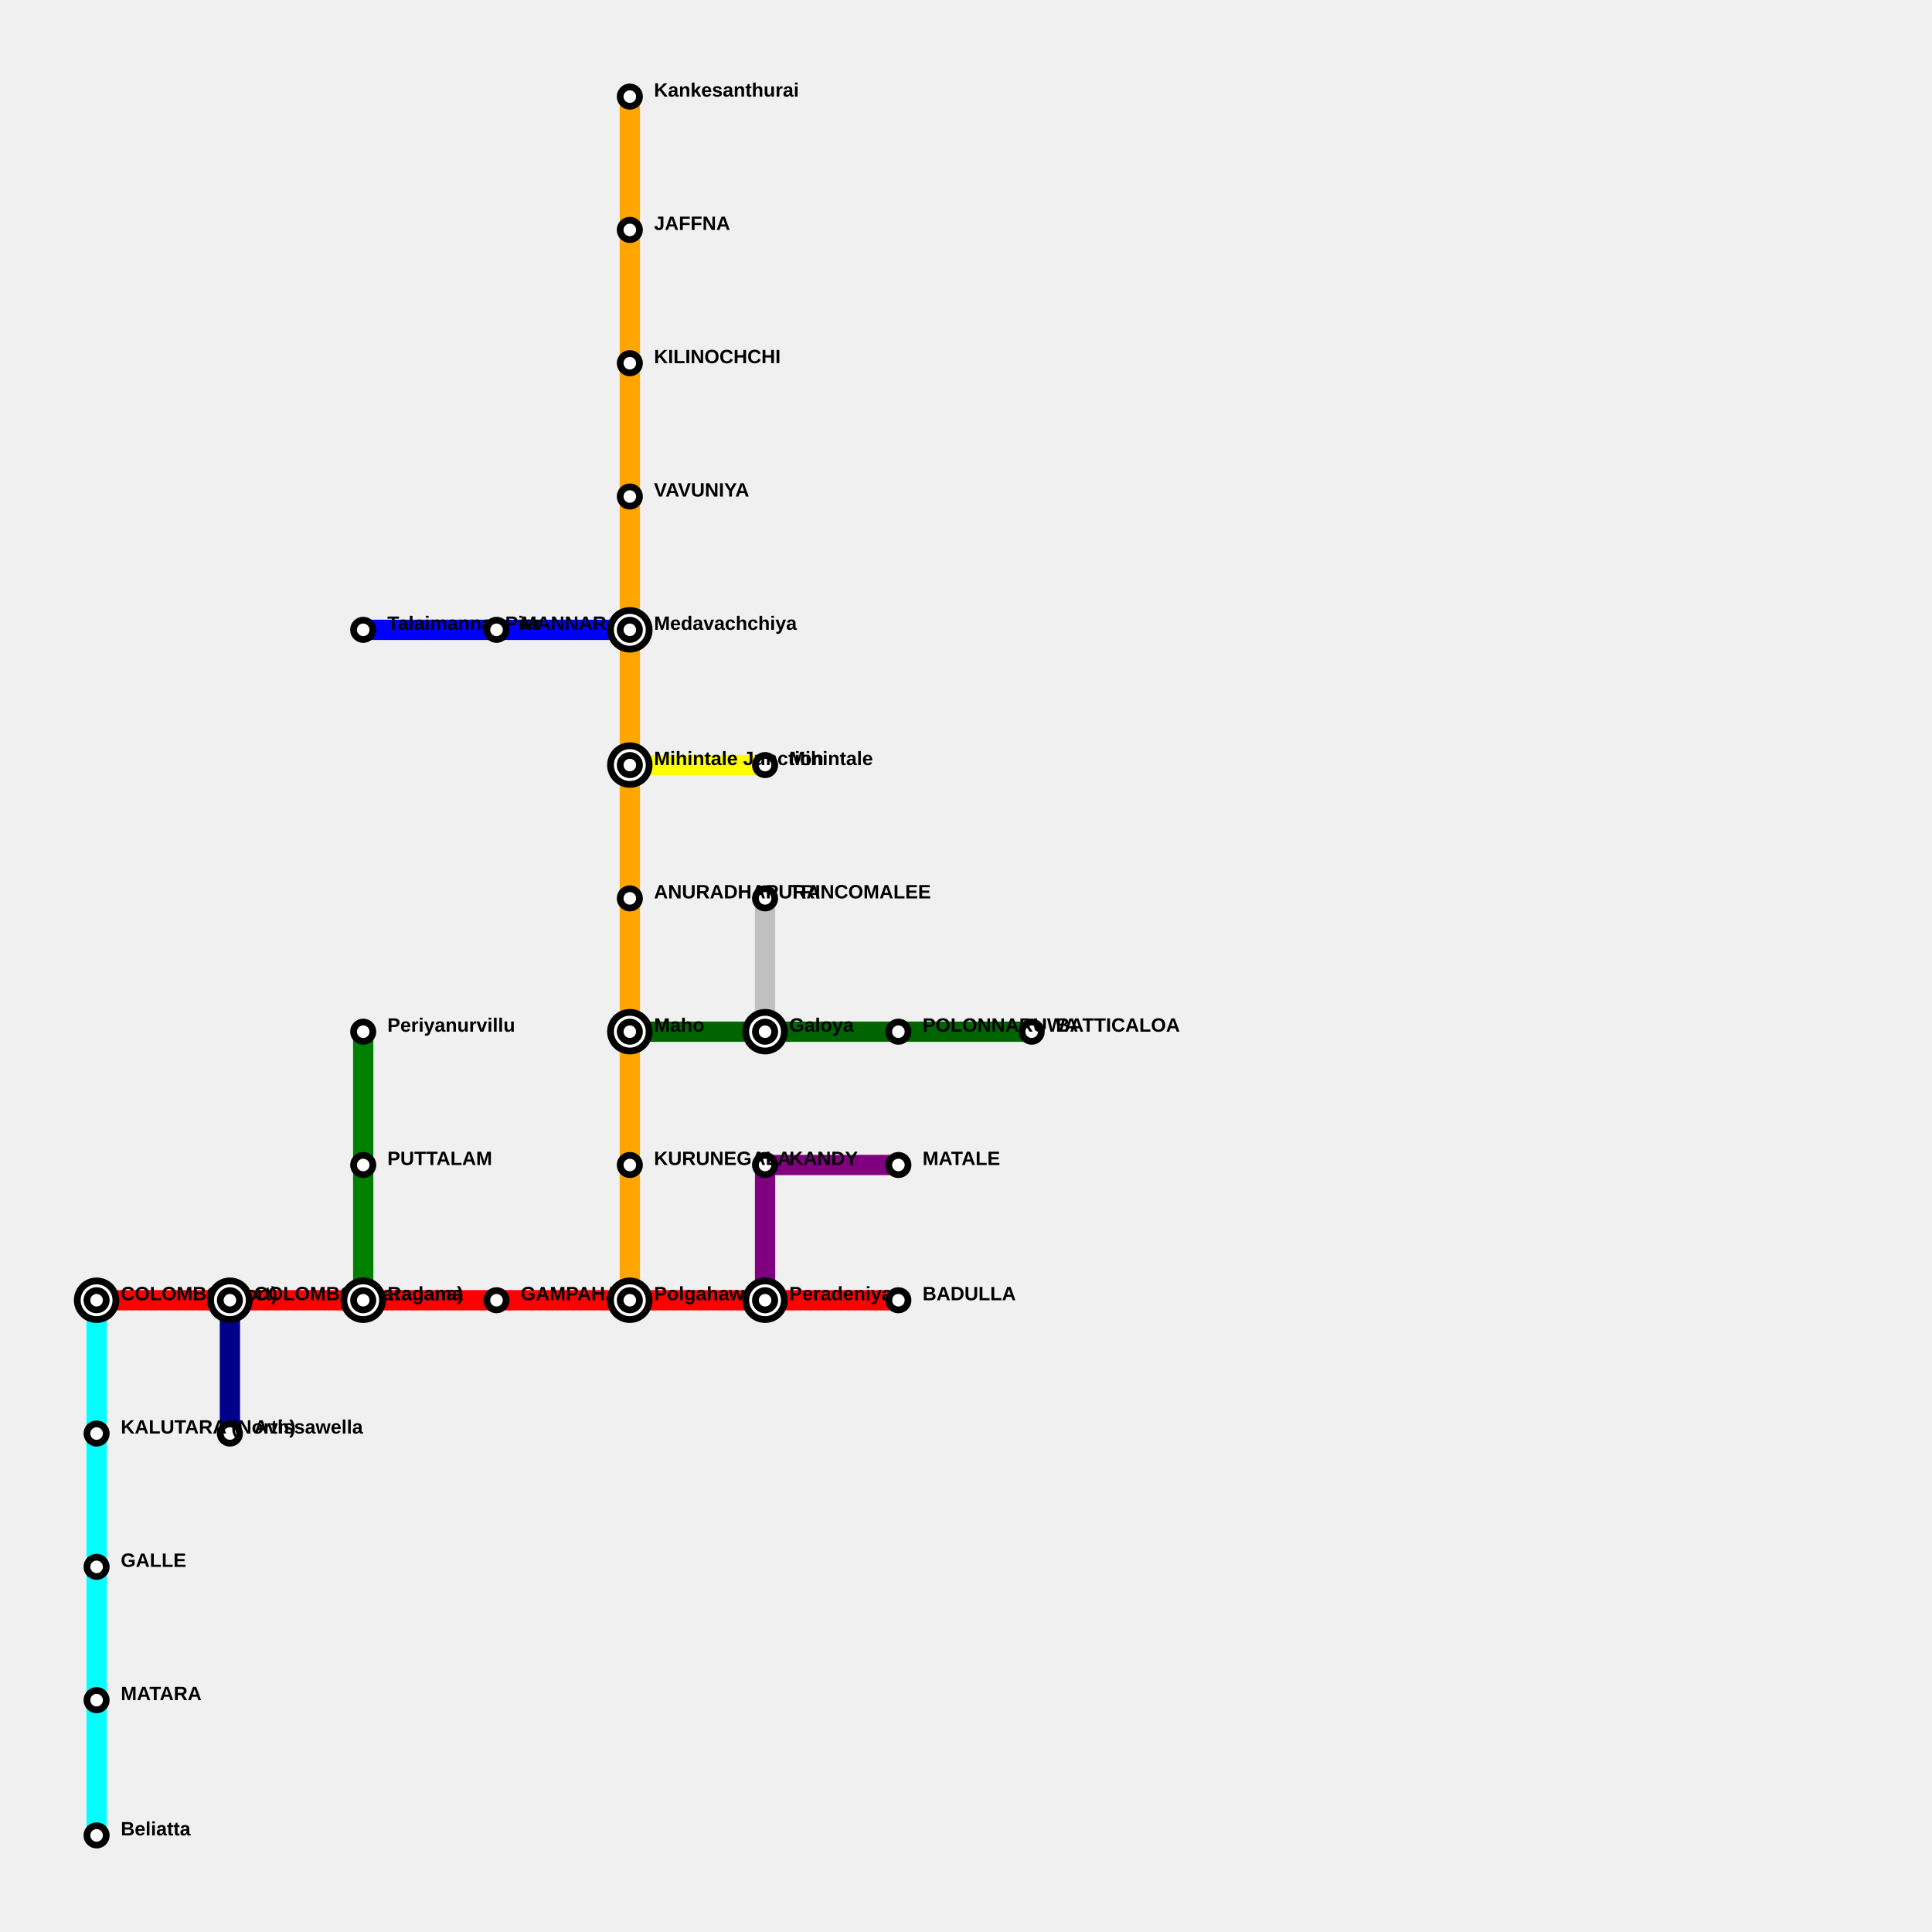
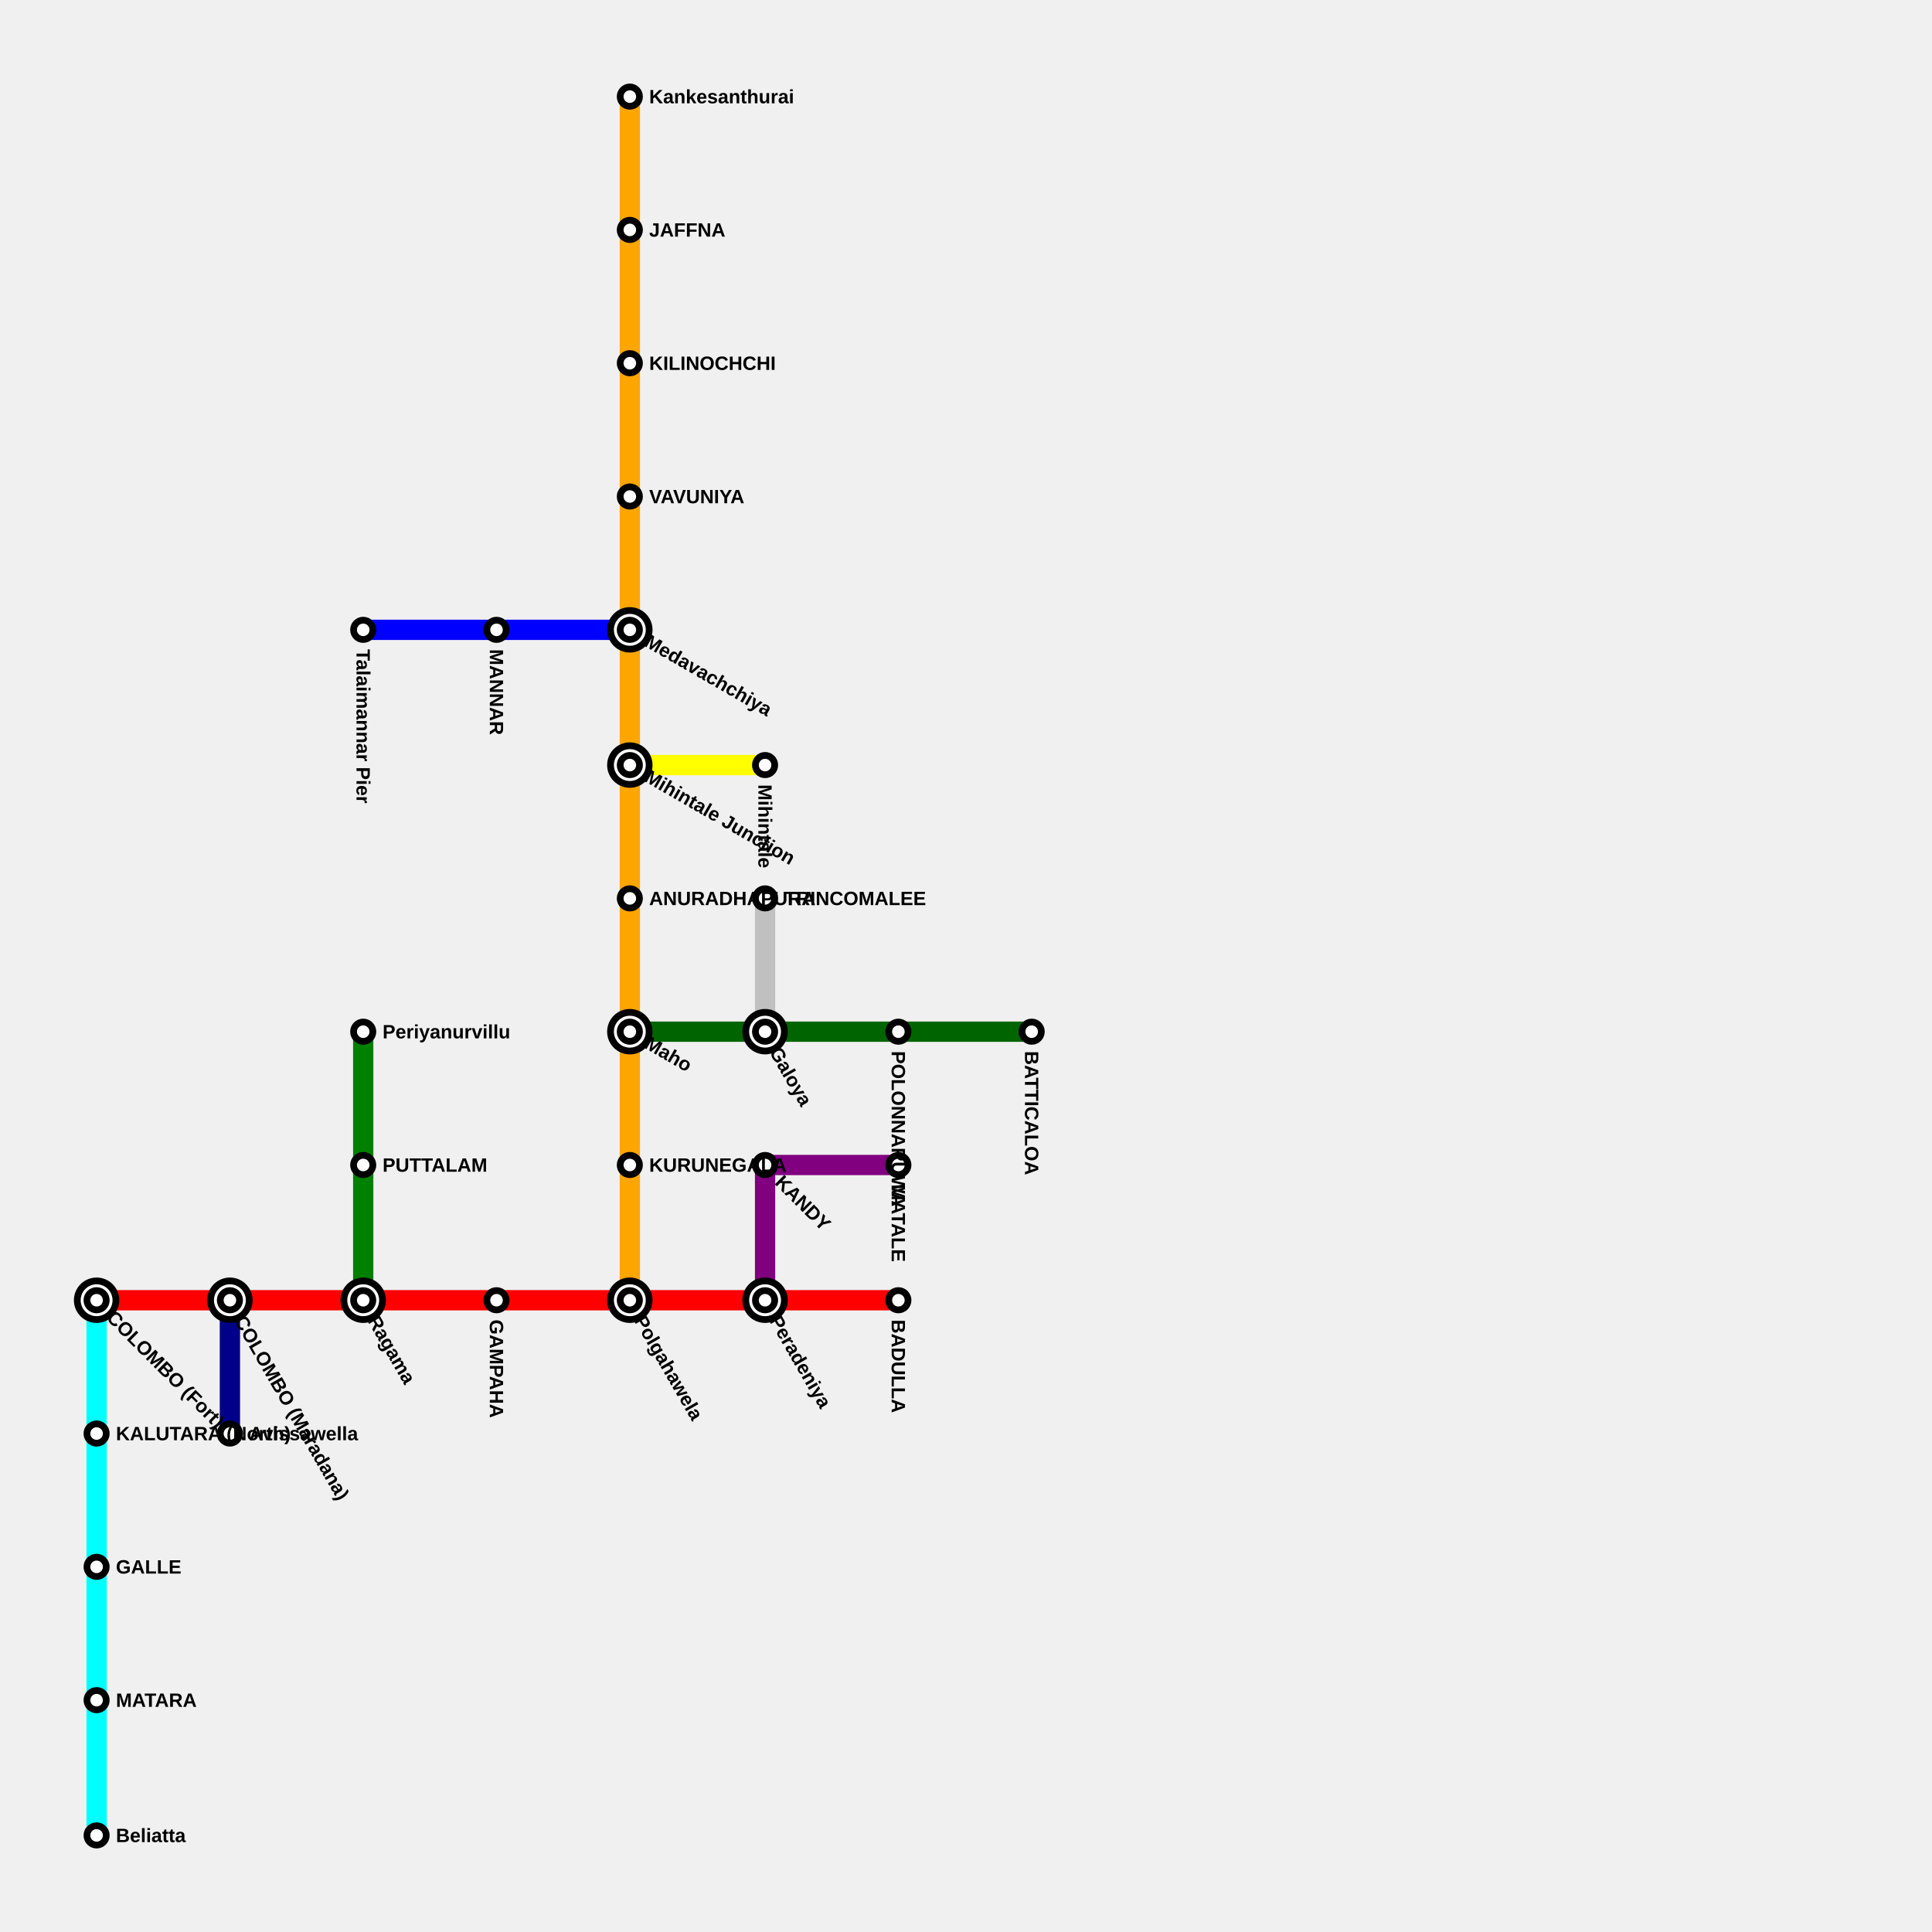
<svg xmlns="http://www.w3.org/2000/svg" width="1000" height="1000" padding="50">
  <polyline fill="none" stroke-width="10.5" points="50,673 119,673 188,673 257,673 326,673 396,673 465,673" stroke="red" />
  <polyline fill="none" stroke-width="10.5" points="50,673 50,742 50,811 50,880 50,950" stroke="cyan" />
  <polyline fill="none" stroke-width="10.5" points="326,673 326,603 326,534 326,465 326,396 326,326 326,257 326,188 326,119 326,50" stroke="orange" />
  <polyline fill="none" stroke-width="10.5" points="119,673 119,742" stroke="darkblue" />
  <polyline fill="none" stroke-width="10.5" points="188,673 188,603 188,534" stroke="green" />
  <polyline fill="none" stroke-width="10.5" points="396,673 396,603" stroke="purple" />
  <polyline fill="none" stroke-width="10.5" points="396,603 465,603" stroke="purple" />
  <polyline fill="none" stroke-width="10.5" points="326,396 396,396" stroke="yellow" />
  <polyline fill="none" stroke-width="10.5" points="326,326 257,326 188,326" stroke="blue" />
  <polyline fill="none" stroke-width="10.5" points="326,534 396,534 465,534 534,534" stroke="darkgreen" />
  <polyline fill="none" stroke-width="10.5" points="396,534 396,465" stroke="silver" />
  <g>
    <circle r="5" fill="white" stroke="black" stroke-width="3.5" cx="326" cy="50" />
-     <text fill="black" stroke="none" font-size="10" text-anchor="start" font-family="Arial" font-weight="600" alignment-baseline="middle" x="338.5" y="50">Kankesanthurai</text>
+     <text fill="black" stroke="none" font-size="10" font-family="Arial" font-weight="600" text-anchor="start" dominant-baseline="central" x="336" y="50" transform="translate(326,50) rotate(-360.0) translate(-326,-50)">Kankesanthurai</text>
  </g>
  <g>
    <circle r="10" fill="white" stroke="black" stroke-width="3.5" cx="50" cy="673" />
    <circle r="5" fill="white" stroke="black" stroke-width="3.5" cx="50" cy="673" />
-     <text fill="black" stroke="none" font-size="10" text-anchor="start" font-family="Arial" font-weight="600" alignment-baseline="middle" x="62.5" y="673">COLOMBO (Fort)</text>
+     <text fill="black" stroke="none" font-size="10" font-family="Arial" font-weight="600" text-anchor="start" dominant-baseline="central" x="60" y="673" transform="translate(50,673) rotate(-315.0) translate(-50,-673)">COLOMBO (Fort)</text>
  </g>
  <g>
    <circle r="5" fill="white" stroke="black" stroke-width="3.5" cx="465" cy="673" />
-     <text fill="black" stroke="none" font-size="10" text-anchor="start" font-family="Arial" font-weight="600" alignment-baseline="middle" x="477.5" y="673">BADULLA</text>
+     <text fill="black" stroke="none" font-size="10" font-family="Arial" font-weight="600" text-anchor="start" dominant-baseline="central" x="475" y="673" transform="translate(465,673) rotate(-270.0) translate(-465,-673)">BADULLA</text>
  </g>
  <g>
    <circle r="5" fill="white" stroke="black" stroke-width="3.5" cx="50" cy="950" />
-     <text fill="black" stroke="none" font-size="10" text-anchor="start" font-family="Arial" font-weight="600" alignment-baseline="middle" x="62.5" y="950">Beliatta</text>
+     <text fill="black" stroke="none" font-size="10" font-family="Arial" font-weight="600" text-anchor="start" dominant-baseline="central" x="60" y="950" transform="translate(50,950) rotate(-360.0) translate(-50,-950)">Beliatta</text>
  </g>
  <g>
    <circle r="5" fill="white" stroke="black" stroke-width="3.5" cx="119" cy="742" />
-     <text fill="black" stroke="none" font-size="10" text-anchor="start" font-family="Arial" font-weight="600" alignment-baseline="middle" x="131.5" y="742">Avissawella</text>
+     <text fill="black" stroke="none" font-size="10" font-family="Arial" font-weight="600" text-anchor="start" dominant-baseline="central" x="129" y="742" transform="translate(119,742) rotate(-360.0) translate(-119,-742)">Avissawella</text>
  </g>
  <g>
    <circle r="5" fill="white" stroke="black" stroke-width="3.5" cx="188" cy="534" />
-     <text fill="black" stroke="none" font-size="10" text-anchor="start" font-family="Arial" font-weight="600" alignment-baseline="middle" x="200.5" y="534">Periyanurvillu</text>
+     <text fill="black" stroke="none" font-size="10" font-family="Arial" font-weight="600" text-anchor="start" dominant-baseline="central" x="198" y="534" transform="translate(188,534) rotate(-360.0) translate(-188,-534)">Periyanurvillu</text>
  </g>
  <g>
    <circle r="5" fill="white" stroke="black" stroke-width="3.5" cx="465" cy="603" />
-     <text fill="black" stroke="none" font-size="10" text-anchor="start" font-family="Arial" font-weight="600" alignment-baseline="middle" x="477.5" y="603">MATALE</text>
+     <text fill="black" stroke="none" font-size="10" font-family="Arial" font-weight="600" text-anchor="start" dominant-baseline="central" x="475" y="603" transform="translate(465,603) rotate(-270.0) translate(-465,-603)">MATALE</text>
  </g>
  <g>
    <circle r="5" fill="white" stroke="black" stroke-width="3.5" cx="396" cy="603" />
-     <text fill="black" stroke="none" font-size="10" text-anchor="start" font-family="Arial" font-weight="600" alignment-baseline="middle" x="408.5" y="603">KANDY</text>
+     <text fill="black" stroke="none" font-size="10" font-family="Arial" font-weight="600" text-anchor="start" dominant-baseline="central" x="406" y="603" transform="translate(396,603) rotate(-315.0) translate(-396,-603)">KANDY</text>
  </g>
  <g>
    <circle r="5" fill="white" stroke="black" stroke-width="3.5" cx="396" cy="396" />
-     <text fill="black" stroke="none" font-size="10" text-anchor="start" font-family="Arial" font-weight="600" alignment-baseline="middle" x="408.5" y="396">Mihintale</text>
+     <text fill="black" stroke="none" font-size="10" font-family="Arial" font-weight="600" text-anchor="start" dominant-baseline="central" x="406" y="396" transform="translate(396,396) rotate(-270.0) translate(-396,-396)">Mihintale</text>
  </g>
  <g>
    <circle r="5" fill="white" stroke="black" stroke-width="3.5" cx="188" cy="326" />
-     <text fill="black" stroke="none" font-size="10" text-anchor="start" font-family="Arial" font-weight="600" alignment-baseline="middle" x="200.5" y="326">Talaimannar Pier</text>
+     <text fill="black" stroke="none" font-size="10" font-family="Arial" font-weight="600" text-anchor="start" dominant-baseline="central" x="198" y="326" transform="translate(188,326) rotate(-270.0) translate(-188,-326)">Talaimannar Pier</text>
  </g>
  <g>
    <circle r="5" fill="white" stroke="black" stroke-width="3.5" cx="534" cy="534" />
-     <text fill="black" stroke="none" font-size="10" text-anchor="start" font-family="Arial" font-weight="600" alignment-baseline="middle" x="546.5" y="534">BATTICALOA</text>
+     <text fill="black" stroke="none" font-size="10" font-family="Arial" font-weight="600" text-anchor="start" dominant-baseline="central" x="544" y="534" transform="translate(534,534) rotate(-270.0) translate(-534,-534)">BATTICALOA</text>
  </g>
  <g>
    <circle r="5" fill="white" stroke="black" stroke-width="3.5" cx="396" cy="465" />
-     <text fill="black" stroke="none" font-size="10" text-anchor="start" font-family="Arial" font-weight="600" alignment-baseline="middle" x="408.5" y="465">TRINCOMALEE</text>
+     <text fill="black" stroke="none" font-size="10" font-family="Arial" font-weight="600" text-anchor="start" dominant-baseline="central" x="406" y="465" transform="translate(396,465) rotate(-360.0) translate(-396,-465)">TRINCOMALEE</text>
  </g>
  <g>
    <circle r="10" fill="white" stroke="black" stroke-width="3.5" cx="119" cy="673" />
    <circle r="5" fill="white" stroke="black" stroke-width="3.5" cx="119" cy="673" />
-     <text fill="black" stroke="none" font-size="10" text-anchor="start" font-family="Arial" font-weight="600" alignment-baseline="middle" x="131.5" y="673">COLOMBO (Maradana)</text>
+     <text fill="black" stroke="none" font-size="10" font-family="Arial" font-weight="600" text-anchor="start" dominant-baseline="central" x="129" y="673" transform="translate(119,673) rotate(-300.0) translate(-119,-673)">COLOMBO (Maradana)</text>
  </g>
  <g>
    <circle r="10" fill="white" stroke="black" stroke-width="3.5" cx="188" cy="673" />
    <circle r="5" fill="white" stroke="black" stroke-width="3.5" cx="188" cy="673" />
-     <text fill="black" stroke="none" font-size="10" text-anchor="start" font-family="Arial" font-weight="600" alignment-baseline="middle" x="200.5" y="673">Ragama</text>
+     <text fill="black" stroke="none" font-size="10" font-family="Arial" font-weight="600" text-anchor="start" dominant-baseline="central" x="198" y="673" transform="translate(188,673) rotate(-300.0) translate(-188,-673)">Ragama</text>
  </g>
  <g>
    <circle r="5" fill="white" stroke="black" stroke-width="3.5" cx="257" cy="673" />
-     <text fill="black" stroke="none" font-size="10" text-anchor="start" font-family="Arial" font-weight="600" alignment-baseline="middle" x="269.5" y="673">GAMPAHA</text>
+     <text fill="black" stroke="none" font-size="10" font-family="Arial" font-weight="600" text-anchor="start" dominant-baseline="central" x="267" y="673" transform="translate(257,673) rotate(-270.0) translate(-257,-673)">GAMPAHA</text>
  </g>
  <g>
    <circle r="10" fill="white" stroke="black" stroke-width="3.5" cx="326" cy="673" />
    <circle r="5" fill="white" stroke="black" stroke-width="3.5" cx="326" cy="673" />
-     <text fill="black" stroke="none" font-size="10" text-anchor="start" font-family="Arial" font-weight="600" alignment-baseline="middle" x="338.5" y="673">Polgahawela</text>
+     <text fill="black" stroke="none" font-size="10" font-family="Arial" font-weight="600" text-anchor="start" dominant-baseline="central" x="336" y="673" transform="translate(326,673) rotate(-300.0) translate(-326,-673)">Polgahawela</text>
  </g>
  <g>
    <circle r="10" fill="white" stroke="black" stroke-width="3.5" cx="396" cy="673" />
    <circle r="5" fill="white" stroke="black" stroke-width="3.5" cx="396" cy="673" />
-     <text fill="black" stroke="none" font-size="10" text-anchor="start" font-family="Arial" font-weight="600" alignment-baseline="middle" x="408.5" y="673">Peradeniya</text>
+     <text fill="black" stroke="none" font-size="10" font-family="Arial" font-weight="600" text-anchor="start" dominant-baseline="central" x="406" y="673" transform="translate(396,673) rotate(-300.0) translate(-396,-673)">Peradeniya</text>
  </g>
  <g>
    <circle r="5" fill="white" stroke="black" stroke-width="3.5" cx="50" cy="742" />
-     <text fill="black" stroke="none" font-size="10" text-anchor="start" font-family="Arial" font-weight="600" alignment-baseline="middle" x="62.5" y="742">KALUTARA (North)</text>
+     <text fill="black" stroke="none" font-size="10" font-family="Arial" font-weight="600" text-anchor="start" dominant-baseline="central" x="60" y="742" transform="translate(50,742) rotate(-360.0) translate(-50,-742)">KALUTARA (North)</text>
  </g>
  <g>
    <circle r="5" fill="white" stroke="black" stroke-width="3.5" cx="50" cy="811" />
-     <text fill="black" stroke="none" font-size="10" text-anchor="start" font-family="Arial" font-weight="600" alignment-baseline="middle" x="62.5" y="811">GALLE</text>
+     <text fill="black" stroke="none" font-size="10" font-family="Arial" font-weight="600" text-anchor="start" dominant-baseline="central" x="60" y="811" transform="translate(50,811) rotate(-360.0) translate(-50,-811)">GALLE</text>
  </g>
  <g>
    <circle r="5" fill="white" stroke="black" stroke-width="3.5" cx="50" cy="880" />
-     <text fill="black" stroke="none" font-size="10" text-anchor="start" font-family="Arial" font-weight="600" alignment-baseline="middle" x="62.5" y="880">MATARA</text>
+     <text fill="black" stroke="none" font-size="10" font-family="Arial" font-weight="600" text-anchor="start" dominant-baseline="central" x="60" y="880" transform="translate(50,880) rotate(-360.0) translate(-50,-880)">MATARA</text>
  </g>
  <g>
    <circle r="5" fill="white" stroke="black" stroke-width="3.5" cx="326" cy="603" />
-     <text fill="black" stroke="none" font-size="10" text-anchor="start" font-family="Arial" font-weight="600" alignment-baseline="middle" x="338.5" y="603">KURUNEGALA</text>
+     <text fill="black" stroke="none" font-size="10" font-family="Arial" font-weight="600" text-anchor="start" dominant-baseline="central" x="336" y="603" transform="translate(326,603) rotate(-360.0) translate(-326,-603)">KURUNEGALA</text>
  </g>
  <g>
    <circle r="10" fill="white" stroke="black" stroke-width="3.5" cx="326" cy="534" />
    <circle r="5" fill="white" stroke="black" stroke-width="3.5" cx="326" cy="534" />
-     <text fill="black" stroke="none" font-size="10" text-anchor="start" font-family="Arial" font-weight="600" alignment-baseline="middle" x="338.5" y="534">Maho</text>
+     <text fill="black" stroke="none" font-size="10" font-family="Arial" font-weight="600" text-anchor="start" dominant-baseline="central" x="336" y="534" transform="translate(326,534) rotate(-330.0) translate(-326,-534)">Maho</text>
  </g>
  <g>
    <circle r="5" fill="white" stroke="black" stroke-width="3.5" cx="326" cy="465" />
-     <text fill="black" stroke="none" font-size="10" text-anchor="start" font-family="Arial" font-weight="600" alignment-baseline="middle" x="338.5" y="465">ANURADHAPURA</text>
+     <text fill="black" stroke="none" font-size="10" font-family="Arial" font-weight="600" text-anchor="start" dominant-baseline="central" x="336" y="465" transform="translate(326,465) rotate(-360.0) translate(-326,-465)">ANURADHAPURA</text>
  </g>
  <g>
    <circle r="10" fill="white" stroke="black" stroke-width="3.5" cx="326" cy="396" />
    <circle r="5" fill="white" stroke="black" stroke-width="3.5" cx="326" cy="396" />
-     <text fill="black" stroke="none" font-size="10" text-anchor="start" font-family="Arial" font-weight="600" alignment-baseline="middle" x="338.5" y="396">Mihintale Junction</text>
+     <text fill="black" stroke="none" font-size="10" font-family="Arial" font-weight="600" text-anchor="start" dominant-baseline="central" x="336" y="396" transform="translate(326,396) rotate(-330.0) translate(-326,-396)">Mihintale Junction</text>
  </g>
  <g>
    <circle r="10" fill="white" stroke="black" stroke-width="3.5" cx="326" cy="326" />
    <circle r="5" fill="white" stroke="black" stroke-width="3.5" cx="326" cy="326" />
-     <text fill="black" stroke="none" font-size="10" text-anchor="start" font-family="Arial" font-weight="600" alignment-baseline="middle" x="338.5" y="326">Medavachchiya</text>
+     <text fill="black" stroke="none" font-size="10" font-family="Arial" font-weight="600" text-anchor="start" dominant-baseline="central" x="336" y="326" transform="translate(326,326) rotate(-330.0) translate(-326,-326)">Medavachchiya</text>
  </g>
  <g>
    <circle r="5" fill="white" stroke="black" stroke-width="3.5" cx="326" cy="257" />
-     <text fill="black" stroke="none" font-size="10" text-anchor="start" font-family="Arial" font-weight="600" alignment-baseline="middle" x="338.5" y="257">VAVUNIYA</text>
+     <text fill="black" stroke="none" font-size="10" font-family="Arial" font-weight="600" text-anchor="start" dominant-baseline="central" x="336" y="257" transform="translate(326,257) rotate(-360.0) translate(-326,-257)">VAVUNIYA</text>
  </g>
  <g>
    <circle r="5" fill="white" stroke="black" stroke-width="3.5" cx="326" cy="188" />
-     <text fill="black" stroke="none" font-size="10" text-anchor="start" font-family="Arial" font-weight="600" alignment-baseline="middle" x="338.5" y="188">KILINOCHCHI</text>
+     <text fill="black" stroke="none" font-size="10" font-family="Arial" font-weight="600" text-anchor="start" dominant-baseline="central" x="336" y="188" transform="translate(326,188) rotate(-360.0) translate(-326,-188)">KILINOCHCHI</text>
  </g>
  <g>
    <circle r="5" fill="white" stroke="black" stroke-width="3.5" cx="326" cy="119" />
-     <text fill="black" stroke="none" font-size="10" text-anchor="start" font-family="Arial" font-weight="600" alignment-baseline="middle" x="338.5" y="119">JAFFNA</text>
+     <text fill="black" stroke="none" font-size="10" font-family="Arial" font-weight="600" text-anchor="start" dominant-baseline="central" x="336" y="119" transform="translate(326,119) rotate(-360.0) translate(-326,-119)">JAFFNA</text>
  </g>
  <g>
    <circle r="5" fill="white" stroke="black" stroke-width="3.5" cx="188" cy="603" />
-     <text fill="black" stroke="none" font-size="10" text-anchor="start" font-family="Arial" font-weight="600" alignment-baseline="middle" x="200.5" y="603">PUTTALAM</text>
+     <text fill="black" stroke="none" font-size="10" font-family="Arial" font-weight="600" text-anchor="start" dominant-baseline="central" x="198" y="603" transform="translate(188,603) rotate(-360.0) translate(-188,-603)">PUTTALAM</text>
  </g>
  <g>
    <circle r="5" fill="white" stroke="black" stroke-width="3.5" cx="257" cy="326" />
-     <text fill="black" stroke="none" font-size="10" text-anchor="start" font-family="Arial" font-weight="600" alignment-baseline="middle" x="269.5" y="326">MANNAR</text>
+     <text fill="black" stroke="none" font-size="10" font-family="Arial" font-weight="600" text-anchor="start" dominant-baseline="central" x="267" y="326" transform="translate(257,326) rotate(-270.0) translate(-257,-326)">MANNAR</text>
  </g>
  <g>
    <circle r="10" fill="white" stroke="black" stroke-width="3.5" cx="396" cy="534" />
    <circle r="5" fill="white" stroke="black" stroke-width="3.5" cx="396" cy="534" />
-     <text fill="black" stroke="none" font-size="10" text-anchor="start" font-family="Arial" font-weight="600" alignment-baseline="middle" x="408.5" y="534">Galoya</text>
+     <text fill="black" stroke="none" font-size="10" font-family="Arial" font-weight="600" text-anchor="start" dominant-baseline="central" x="406" y="534" transform="translate(396,534) rotate(-300.0) translate(-396,-534)">Galoya</text>
  </g>
  <g>
    <circle r="5" fill="white" stroke="black" stroke-width="3.5" cx="465" cy="534" />
-     <text fill="black" stroke="none" font-size="10" text-anchor="start" font-family="Arial" font-weight="600" alignment-baseline="middle" x="477.5" y="534">POLONNARUWA</text>
+     <text fill="black" stroke="none" font-size="10" font-family="Arial" font-weight="600" text-anchor="start" dominant-baseline="central" x="475" y="534" transform="translate(465,534) rotate(-270.0) translate(-465,-534)">POLONNARUWA</text>
  </g>
</svg>
